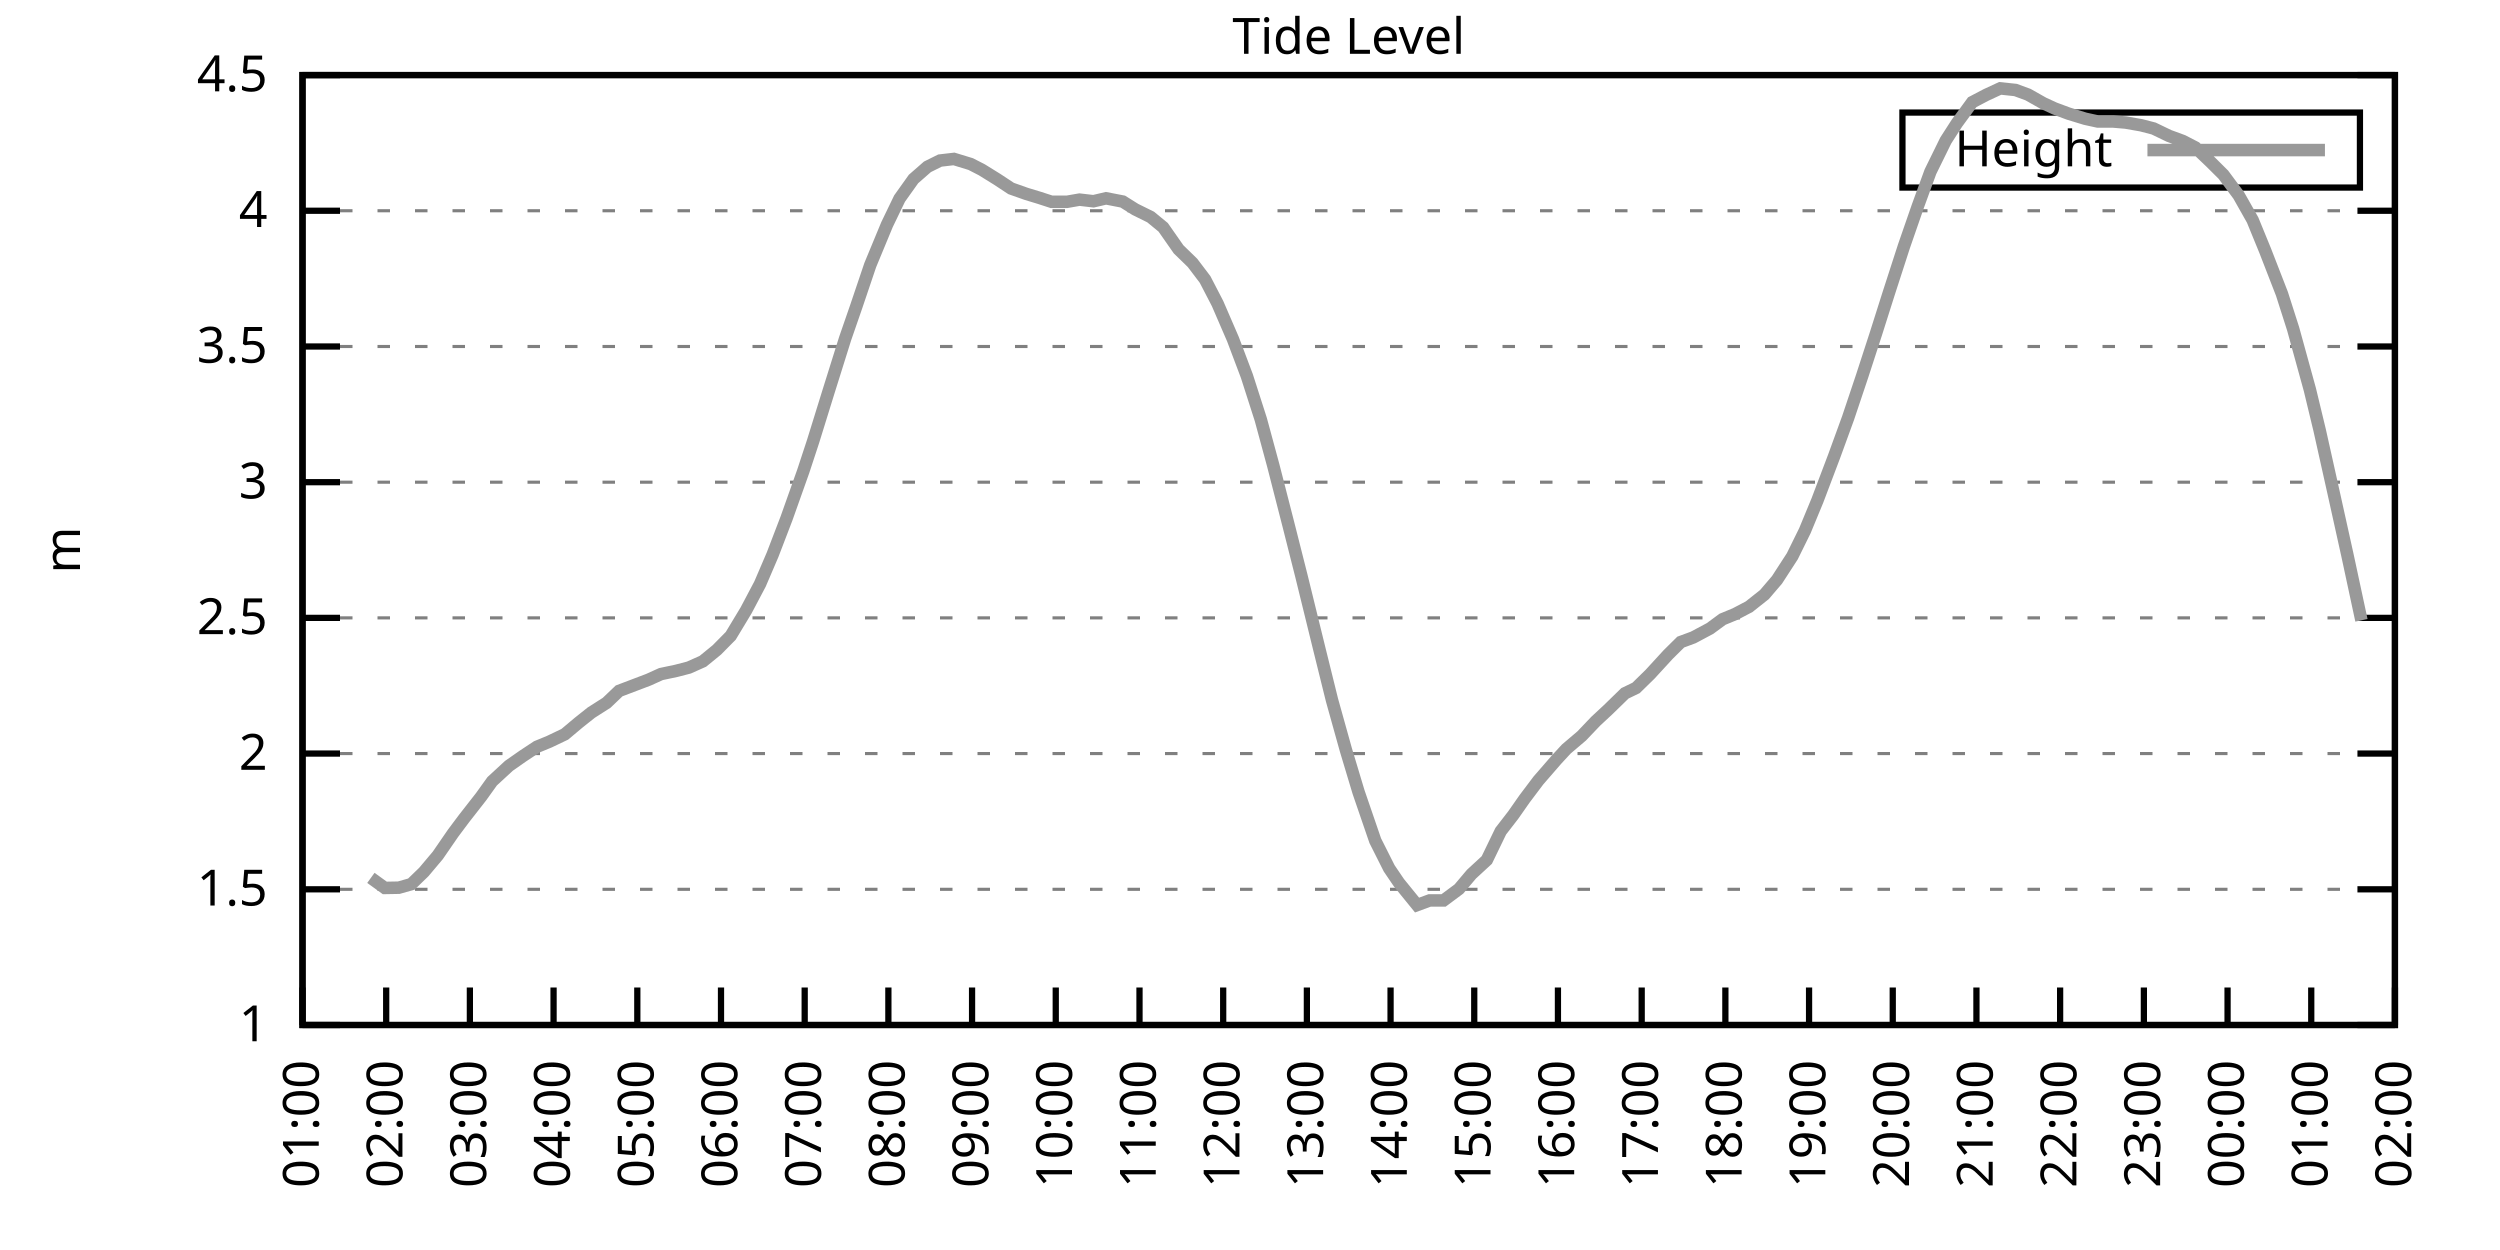
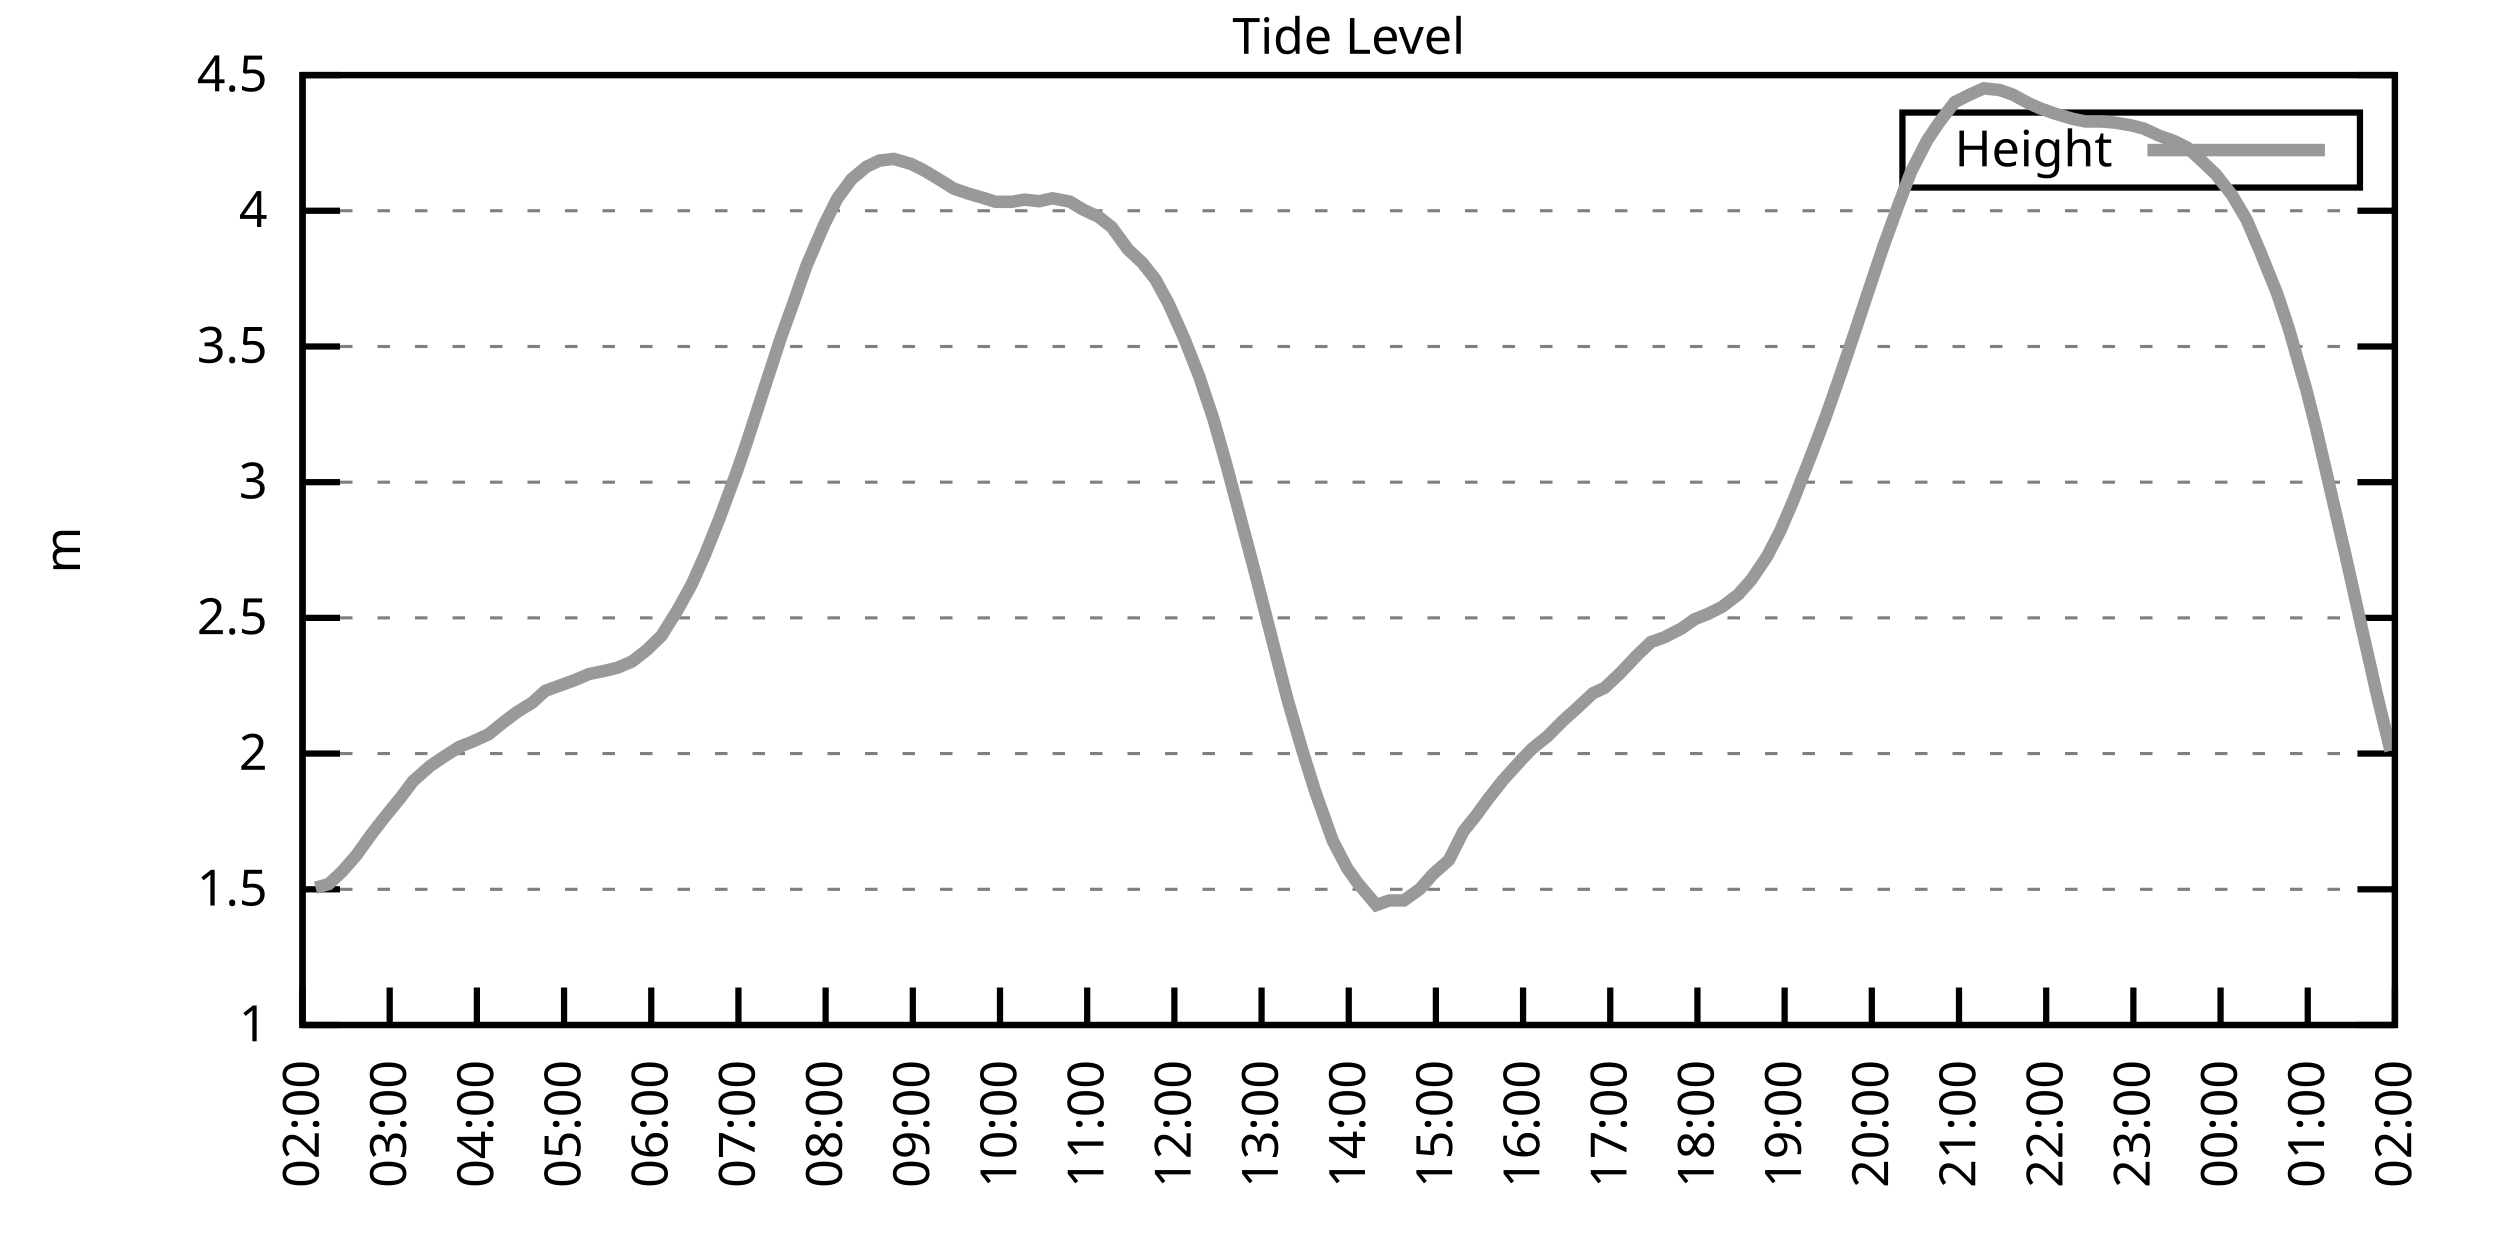
<svg xmlns="http://www.w3.org/2000/svg" xmlns:xlink="http://www.w3.org/1999/xlink" width="400" height="200" viewBox="0 0 400 200">
  <g id="gnuplot_canvas">
    <rect x="0" y="0" width="400" height="200" fill="none" />
    <defs>
      <circle id="gpDot" r="0.5" stroke-width="0.5" stroke="currentColor" />
      <path id="gpPt0" stroke-width="0.333" stroke="currentColor" d="M-1,0 h2 M0,-1 v2" />
      <path id="gpPt1" stroke-width="0.333" stroke="currentColor" d="M-1,-1 L1,1 M1,-1 L-1,1" />
      <path id="gpPt2" stroke-width="0.333" stroke="currentColor" d="M-1,0 L1,0 M0,-1 L0,1 M-1,-1 L1,1 M-1,1 L1,-1" />
      <rect id="gpPt3" stroke-width="0.333" stroke="currentColor" x="-1" y="-1" width="2" height="2" />
      <rect id="gpPt4" stroke-width="0.333" stroke="currentColor" fill="currentColor" x="-1" y="-1" width="2" height="2" />
      <circle id="gpPt5" stroke-width="0.333" stroke="currentColor" cx="0" cy="0" r="1" />
      <use xlink:href="#gpPt5" id="gpPt6" fill="currentColor" stroke="none" />
      <path id="gpPt7" stroke-width="0.333" stroke="currentColor" d="M0,-1.33 L-1.33,0.67 L1.33,0.67 z" />
      <use xlink:href="#gpPt7" id="gpPt8" fill="currentColor" stroke="none" />
      <use xlink:href="#gpPt7" id="gpPt9" stroke="currentColor" transform="rotate(180)" />
      <use xlink:href="#gpPt9" id="gpPt10" fill="currentColor" stroke="none" />
      <use xlink:href="#gpPt3" id="gpPt11" stroke="currentColor" transform="rotate(45)" />
      <use xlink:href="#gpPt11" id="gpPt12" fill="currentColor" stroke="none" />
      <path id="gpPt13" stroke-width="0.333" stroke="currentColor" d="M0,1.330 L1.265,0.411 L0.782,-1.067 L-0.782,-1.076 L-1.265,0.411 z" />
      <use xlink:href="#gpPt13" id="gpPt14" fill="currentColor" stroke="none" />
      <filter id="textbox" filterUnits="objectBoundingBox" x="0" y="0" height="1" width="1">
        <feFlood flood-color="white" flood-opacity="1" result="bgnd" />
        <feComposite in="SourceGraphic" in2="bgnd" operator="atop" />
      </filter>
      <filter id="greybox" filterUnits="objectBoundingBox" x="0" y="0" height="1" width="1">
        <feFlood flood-color="lightgrey" flood-opacity="1" result="grey" />
        <feComposite in="SourceGraphic" in2="grey" operator="atop" />
      </filter>
    </defs>
    <g fill="none" color="white" stroke="currentColor" stroke-width="1.00" stroke-linecap="butt" stroke-linejoin="miter">
</g>
    <g fill="none" color="black" stroke="currentColor" stroke-width="1.00" stroke-linecap="butt" stroke-linejoin="miter">
      <g stroke="none" shape-rendering="crispEdges">
        <polygon fill="rgb(255, 255, 255)" points="48.40,164.00 383.18,164.00 383.18,12.02 48.40,12.02 " />
      </g>
    </g>
    <g fill="none" color="black" stroke="currentColor" stroke-width="1.00" stroke-linecap="butt" stroke-linejoin="miter">
</g>
    <g fill="none" color="black" stroke="black" stroke-width="0.50" stroke-linecap="butt" stroke-linejoin="miter">
</g>
    <g fill="none" color="gray" stroke="currentColor" stroke-width="0.50" stroke-linecap="butt" stroke-linejoin="miter">
      <path stroke="gray" stroke-dasharray="2,4" class="gridline" d="M48.40,164.00 L383.19,164.00  " />
    </g>
    <g fill="none" color="gray" stroke="gray" stroke-width="1.00" stroke-linecap="butt" stroke-linejoin="miter">
</g>
    <g fill="none" color="black" stroke="currentColor" stroke-width="1.00" stroke-linecap="butt" stroke-linejoin="miter">
      <path stroke="black" d="M48.40,164.00 L54.40,164.00 M383.19,164.00 L377.19,164.00  " />
      <g transform="translate(42.80,166.60)" stroke="none" fill="black" font-family="Sans" font-size="8.00" text-anchor="end">
        <text>
          <tspan font-family="Sans"> 1</tspan>
        </text>
      </g>
    </g>
    <g fill="none" color="black" stroke="currentColor" stroke-width="1.00" stroke-linecap="butt" stroke-linejoin="miter">
</g>
    <g fill="none" color="black" stroke="black" stroke-width="0.50" stroke-linecap="butt" stroke-linejoin="miter">
</g>
    <g fill="none" color="gray" stroke="currentColor" stroke-width="0.50" stroke-linecap="butt" stroke-linejoin="miter">
      <path stroke="gray" stroke-dasharray="2,4" class="gridline" d="M48.40,142.29 L383.19,142.29  " />
    </g>
    <g fill="none" color="gray" stroke="gray" stroke-width="1.00" stroke-linecap="butt" stroke-linejoin="miter">
</g>
    <g fill="none" color="black" stroke="currentColor" stroke-width="1.00" stroke-linecap="butt" stroke-linejoin="miter">
      <path stroke="black" d="M48.40,142.29 L54.40,142.29 M383.19,142.29 L377.19,142.29  " />
      <g transform="translate(42.80,144.89)" stroke="none" fill="black" font-family="Sans" font-size="8.00" text-anchor="end">
        <text>
          <tspan font-family="Sans"> 1.5</tspan>
        </text>
      </g>
    </g>
    <g fill="none" color="black" stroke="currentColor" stroke-width="1.00" stroke-linecap="butt" stroke-linejoin="miter">
</g>
    <g fill="none" color="black" stroke="black" stroke-width="0.50" stroke-linecap="butt" stroke-linejoin="miter">
</g>
    <g fill="none" color="gray" stroke="currentColor" stroke-width="0.50" stroke-linecap="butt" stroke-linejoin="miter">
      <path stroke="gray" stroke-dasharray="2,4" class="gridline" d="M48.40,120.57 L383.19,120.57  " />
    </g>
    <g fill="none" color="gray" stroke="gray" stroke-width="1.00" stroke-linecap="butt" stroke-linejoin="miter">
</g>
    <g fill="none" color="black" stroke="currentColor" stroke-width="1.00" stroke-linecap="butt" stroke-linejoin="miter">
      <path stroke="black" d="M48.40,120.57 L54.40,120.57 M383.19,120.57 L377.19,120.57  " />
      <g transform="translate(42.80,123.17)" stroke="none" fill="black" font-family="Sans" font-size="8.00" text-anchor="end">
        <text>
          <tspan font-family="Sans"> 2</tspan>
        </text>
      </g>
    </g>
    <g fill="none" color="black" stroke="currentColor" stroke-width="1.00" stroke-linecap="butt" stroke-linejoin="miter">
</g>
    <g fill="none" color="black" stroke="black" stroke-width="0.50" stroke-linecap="butt" stroke-linejoin="miter">
</g>
    <g fill="none" color="gray" stroke="currentColor" stroke-width="0.50" stroke-linecap="butt" stroke-linejoin="miter">
      <path stroke="gray" stroke-dasharray="2,4" class="gridline" d="M48.40,98.86 L383.19,98.86  " />
    </g>
    <g fill="none" color="gray" stroke="gray" stroke-width="1.00" stroke-linecap="butt" stroke-linejoin="miter">
</g>
    <g fill="none" color="black" stroke="currentColor" stroke-width="1.00" stroke-linecap="butt" stroke-linejoin="miter">
      <path stroke="black" d="M48.40,98.86 L54.40,98.86 M383.19,98.86 L377.19,98.86  " />
      <g transform="translate(42.80,101.46)" stroke="none" fill="black" font-family="Sans" font-size="8.00" text-anchor="end">
        <text>
          <tspan font-family="Sans"> 2.5</tspan>
        </text>
      </g>
    </g>
    <g fill="none" color="black" stroke="currentColor" stroke-width="1.00" stroke-linecap="butt" stroke-linejoin="miter">
</g>
    <g fill="none" color="black" stroke="black" stroke-width="0.50" stroke-linecap="butt" stroke-linejoin="miter">
</g>
    <g fill="none" color="gray" stroke="currentColor" stroke-width="0.50" stroke-linecap="butt" stroke-linejoin="miter">
      <path stroke="gray" stroke-dasharray="2,4" class="gridline" d="M48.40,77.15 L383.19,77.15  " />
    </g>
    <g fill="none" color="gray" stroke="gray" stroke-width="1.00" stroke-linecap="butt" stroke-linejoin="miter">
</g>
    <g fill="none" color="black" stroke="currentColor" stroke-width="1.00" stroke-linecap="butt" stroke-linejoin="miter">
      <path stroke="black" d="M48.40,77.15 L54.40,77.15 M383.19,77.15 L377.19,77.15  " />
      <g transform="translate(42.80,79.75)" stroke="none" fill="black" font-family="Sans" font-size="8.00" text-anchor="end">
        <text>
          <tspan font-family="Sans"> 3</tspan>
        </text>
      </g>
    </g>
    <g fill="none" color="black" stroke="currentColor" stroke-width="1.00" stroke-linecap="butt" stroke-linejoin="miter">
</g>
    <g fill="none" color="black" stroke="black" stroke-width="0.50" stroke-linecap="butt" stroke-linejoin="miter">
</g>
    <g fill="none" color="gray" stroke="currentColor" stroke-width="0.50" stroke-linecap="butt" stroke-linejoin="miter">
      <path stroke="gray" stroke-dasharray="2,4" class="gridline" d="M48.40,55.44 L383.19,55.44  " />
    </g>
    <g fill="none" color="gray" stroke="gray" stroke-width="1.00" stroke-linecap="butt" stroke-linejoin="miter">
</g>
    <g fill="none" color="black" stroke="currentColor" stroke-width="1.00" stroke-linecap="butt" stroke-linejoin="miter">
      <path stroke="black" d="M48.40,55.44 L54.40,55.44 M383.19,55.44 L377.19,55.44  " />
      <g transform="translate(42.80,58.04)" stroke="none" fill="black" font-family="Sans" font-size="8.00" text-anchor="end">
        <text>
          <tspan font-family="Sans"> 3.5</tspan>
        </text>
      </g>
    </g>
    <g fill="none" color="black" stroke="currentColor" stroke-width="1.00" stroke-linecap="butt" stroke-linejoin="miter">
</g>
    <g fill="none" color="black" stroke="black" stroke-width="0.50" stroke-linecap="butt" stroke-linejoin="miter">
</g>
    <g fill="none" color="gray" stroke="currentColor" stroke-width="0.50" stroke-linecap="butt" stroke-linejoin="miter">
      <path stroke="gray" stroke-dasharray="2,4" class="gridline" d="M48.40,33.72 L383.19,33.72  " />
    </g>
    <g fill="none" color="gray" stroke="gray" stroke-width="1.00" stroke-linecap="butt" stroke-linejoin="miter">
</g>
    <g fill="none" color="black" stroke="currentColor" stroke-width="1.00" stroke-linecap="butt" stroke-linejoin="miter">
      <path stroke="black" d="M48.40,33.72 L54.40,33.72 M383.19,33.72 L377.19,33.72  " />
      <g transform="translate(42.80,36.32)" stroke="none" fill="black" font-family="Sans" font-size="8.00" text-anchor="end">
        <text>
          <tspan font-family="Sans"> 4</tspan>
        </text>
      </g>
    </g>
    <g fill="none" color="black" stroke="currentColor" stroke-width="1.00" stroke-linecap="butt" stroke-linejoin="miter">
</g>
    <g fill="none" color="black" stroke="black" stroke-width="0.50" stroke-linecap="butt" stroke-linejoin="miter">
</g>
    <g fill="none" color="gray" stroke="currentColor" stroke-width="0.50" stroke-linecap="butt" stroke-linejoin="miter">
      <path stroke="gray" stroke-dasharray="2,4" class="gridline" d="M48.40,12.01 L383.19,12.01  " />
    </g>
    <g fill="none" color="gray" stroke="gray" stroke-width="1.00" stroke-linecap="butt" stroke-linejoin="miter">
</g>
    <g fill="none" color="black" stroke="currentColor" stroke-width="1.00" stroke-linecap="butt" stroke-linejoin="miter">
      <path stroke="black" d="M48.40,12.01 L54.40,12.01 M383.19,12.01 L377.19,12.01  " />
      <g transform="translate(42.80,14.61)" stroke="none" fill="black" font-family="Sans" font-size="8.00" text-anchor="end">
        <text>
          <tspan font-family="Sans"> 4.5</tspan>
        </text>
      </g>
    </g>
    <g fill="none" color="black" stroke="currentColor" stroke-width="1.00" stroke-linecap="butt" stroke-linejoin="miter">
      <path stroke="black" d="M48.40,164.00 L48.40,158.00  " />
      <g transform="translate(51.00,169.60) rotate(270.00)" stroke="none" fill="black" font-family="Sans" font-size="8.00" text-anchor="end">
        <text>
-           <tspan font-family="Sans">01:00</tspan>
-         </text>
-       </g>
-     </g>
-     <g fill="none" color="black" stroke="currentColor" stroke-width="1.00" stroke-linecap="butt" stroke-linejoin="miter">
-       <path stroke="black" d="M61.79,164.00 L61.79,158.00  " />
-       <g transform="translate(64.39,169.60) rotate(270.00)" stroke="none" fill="black" font-family="Sans" font-size="8.00" text-anchor="end">
-         <text>
          <tspan font-family="Sans">02:00</tspan>
        </text>
      </g>
    </g>
    <g fill="none" color="black" stroke="currentColor" stroke-width="1.00" stroke-linecap="butt" stroke-linejoin="miter">
-       <path stroke="black" d="M75.18,164.00 L75.18,158.00  " />
-       <g transform="translate(77.78,169.60) rotate(270.00)" stroke="none" fill="black" font-family="Sans" font-size="8.00" text-anchor="end">
+       <path stroke="black" d="M62.35,164.00 L62.35,158.00  " />
+       <g transform="translate(64.95,169.60) rotate(270.00)" stroke="none" fill="black" font-family="Sans" font-size="8.00" text-anchor="end">
        <text>
          <tspan font-family="Sans">03:00</tspan>
        </text>
      </g>
    </g>
    <g fill="none" color="black" stroke="currentColor" stroke-width="1.00" stroke-linecap="butt" stroke-linejoin="miter">
-       <path stroke="black" d="M88.57,164.00 L88.57,158.00  " />
-       <g transform="translate(91.17,169.60) rotate(270.00)" stroke="none" fill="black" font-family="Sans" font-size="8.00" text-anchor="end">
+       <path stroke="black" d="M76.30,164.00 L76.30,158.00  " />
+       <g transform="translate(78.90,169.60) rotate(270.00)" stroke="none" fill="black" font-family="Sans" font-size="8.00" text-anchor="end">
        <text>
          <tspan font-family="Sans">04:00</tspan>
        </text>
      </g>
    </g>
    <g fill="none" color="black" stroke="currentColor" stroke-width="1.00" stroke-linecap="butt" stroke-linejoin="miter">
-       <path stroke="black" d="M101.97,164.00 L101.97,158.00  " />
-       <g transform="translate(104.57,169.60) rotate(270.00)" stroke="none" fill="black" font-family="Sans" font-size="8.00" text-anchor="end">
+       <path stroke="black" d="M90.25,164.00 L90.25,158.00  " />
+       <g transform="translate(92.85,169.60) rotate(270.00)" stroke="none" fill="black" font-family="Sans" font-size="8.00" text-anchor="end">
        <text>
          <tspan font-family="Sans">05:00</tspan>
        </text>
      </g>
    </g>
    <g fill="none" color="black" stroke="currentColor" stroke-width="1.00" stroke-linecap="butt" stroke-linejoin="miter">
-       <path stroke="black" d="M115.36,164.00 L115.36,158.00  " />
-       <g transform="translate(117.96,169.60) rotate(270.00)" stroke="none" fill="black" font-family="Sans" font-size="8.00" text-anchor="end">
+       <path stroke="black" d="M104.20,164.00 L104.20,158.00  " />
+       <g transform="translate(106.80,169.60) rotate(270.00)" stroke="none" fill="black" font-family="Sans" font-size="8.00" text-anchor="end">
        <text>
          <tspan font-family="Sans">06:00</tspan>
        </text>
      </g>
    </g>
    <g fill="none" color="black" stroke="currentColor" stroke-width="1.00" stroke-linecap="butt" stroke-linejoin="miter">
-       <path stroke="black" d="M128.75,164.00 L128.75,158.00  " />
-       <g transform="translate(131.35,169.60) rotate(270.00)" stroke="none" fill="black" font-family="Sans" font-size="8.00" text-anchor="end">
+       <path stroke="black" d="M118.15,164.00 L118.15,158.00  " />
+       <g transform="translate(120.75,169.60) rotate(270.00)" stroke="none" fill="black" font-family="Sans" font-size="8.00" text-anchor="end">
        <text>
          <tspan font-family="Sans">07:00</tspan>
        </text>
      </g>
    </g>
    <g fill="none" color="black" stroke="currentColor" stroke-width="1.00" stroke-linecap="butt" stroke-linejoin="miter">
-       <path stroke="black" d="M142.14,164.00 L142.14,158.00  " />
-       <g transform="translate(144.74,169.60) rotate(270.00)" stroke="none" fill="black" font-family="Sans" font-size="8.00" text-anchor="end">
+       <path stroke="black" d="M132.10,164.00 L132.10,158.00  " />
+       <g transform="translate(134.70,169.60) rotate(270.00)" stroke="none" fill="black" font-family="Sans" font-size="8.00" text-anchor="end">
        <text>
          <tspan font-family="Sans">08:00</tspan>
        </text>
      </g>
    </g>
    <g fill="none" color="black" stroke="currentColor" stroke-width="1.00" stroke-linecap="butt" stroke-linejoin="miter">
-       <path stroke="black" d="M155.53,164.00 L155.53,158.00  " />
-       <g transform="translate(158.13,169.60) rotate(270.00)" stroke="none" fill="black" font-family="Sans" font-size="8.00" text-anchor="end">
+       <path stroke="black" d="M146.05,164.00 L146.05,158.00  " />
+       <g transform="translate(148.65,169.60) rotate(270.00)" stroke="none" fill="black" font-family="Sans" font-size="8.00" text-anchor="end">
        <text>
          <tspan font-family="Sans">09:00</tspan>
        </text>
      </g>
    </g>
    <g fill="none" color="black" stroke="currentColor" stroke-width="1.00" stroke-linecap="butt" stroke-linejoin="miter">
-       <path stroke="black" d="M168.92,164.00 L168.92,158.00  " />
-       <g transform="translate(171.52,169.60) rotate(270.00)" stroke="none" fill="black" font-family="Sans" font-size="8.00" text-anchor="end">
+       <path stroke="black" d="M160.00,164.00 L160.00,158.00  " />
+       <g transform="translate(162.60,169.60) rotate(270.00)" stroke="none" fill="black" font-family="Sans" font-size="8.00" text-anchor="end">
        <text>
          <tspan font-family="Sans">10:00</tspan>
        </text>
      </g>
    </g>
    <g fill="none" color="black" stroke="currentColor" stroke-width="1.00" stroke-linecap="butt" stroke-linejoin="miter">
-       <path stroke="black" d="M182.32,164.00 L182.32,158.00  " />
-       <g transform="translate(184.92,169.60) rotate(270.00)" stroke="none" fill="black" font-family="Sans" font-size="8.00" text-anchor="end">
+       <path stroke="black" d="M173.95,164.00 L173.95,158.00  " />
+       <g transform="translate(176.55,169.60) rotate(270.00)" stroke="none" fill="black" font-family="Sans" font-size="8.00" text-anchor="end">
        <text>
          <tspan font-family="Sans">11:00</tspan>
        </text>
      </g>
    </g>
    <g fill="none" color="black" stroke="currentColor" stroke-width="1.00" stroke-linecap="butt" stroke-linejoin="miter">
-       <path stroke="black" d="M195.71,164.00 L195.71,158.00  " />
-       <g transform="translate(198.31,169.60) rotate(270.00)" stroke="none" fill="black" font-family="Sans" font-size="8.00" text-anchor="end">
+       <path stroke="black" d="M187.90,164.00 L187.90,158.00  " />
+       <g transform="translate(190.50,169.60) rotate(270.00)" stroke="none" fill="black" font-family="Sans" font-size="8.00" text-anchor="end">
        <text>
          <tspan font-family="Sans">12:00</tspan>
        </text>
      </g>
    </g>
    <g fill="none" color="black" stroke="currentColor" stroke-width="1.00" stroke-linecap="butt" stroke-linejoin="miter">
-       <path stroke="black" d="M209.10,164.00 L209.10,158.00  " />
-       <g transform="translate(211.70,169.60) rotate(270.00)" stroke="none" fill="black" font-family="Sans" font-size="8.00" text-anchor="end">
+       <path stroke="black" d="M201.85,164.00 L201.85,158.00  " />
+       <g transform="translate(204.45,169.60) rotate(270.00)" stroke="none" fill="black" font-family="Sans" font-size="8.00" text-anchor="end">
        <text>
          <tspan font-family="Sans">13:00</tspan>
        </text>
      </g>
    </g>
    <g fill="none" color="black" stroke="currentColor" stroke-width="1.00" stroke-linecap="butt" stroke-linejoin="miter">
-       <path stroke="black" d="M222.49,164.00 L222.49,158.00  " />
-       <g transform="translate(225.09,169.60) rotate(270.00)" stroke="none" fill="black" font-family="Sans" font-size="8.00" text-anchor="end">
+       <path stroke="black" d="M215.80,164.00 L215.80,158.00  " />
+       <g transform="translate(218.40,169.60) rotate(270.00)" stroke="none" fill="black" font-family="Sans" font-size="8.00" text-anchor="end">
        <text>
          <tspan font-family="Sans">14:00</tspan>
        </text>
      </g>
    </g>
    <g fill="none" color="black" stroke="currentColor" stroke-width="1.00" stroke-linecap="butt" stroke-linejoin="miter">
-       <path stroke="black" d="M235.88,164.00 L235.88,158.00  " />
-       <g transform="translate(238.48,169.60) rotate(270.00)" stroke="none" fill="black" font-family="Sans" font-size="8.00" text-anchor="end">
+       <path stroke="black" d="M229.74,164.00 L229.74,158.00  " />
+       <g transform="translate(232.34,169.60) rotate(270.00)" stroke="none" fill="black" font-family="Sans" font-size="8.00" text-anchor="end">
        <text>
          <tspan font-family="Sans">15:00</tspan>
        </text>
      </g>
    </g>
    <g fill="none" color="black" stroke="currentColor" stroke-width="1.00" stroke-linecap="butt" stroke-linejoin="miter">
-       <path stroke="black" d="M249.27,164.00 L249.27,158.00  " />
-       <g transform="translate(251.87,169.60) rotate(270.00)" stroke="none" fill="black" font-family="Sans" font-size="8.00" text-anchor="end">
+       <path stroke="black" d="M243.69,164.00 L243.69,158.00  " />
+       <g transform="translate(246.29,169.60) rotate(270.00)" stroke="none" fill="black" font-family="Sans" font-size="8.00" text-anchor="end">
        <text>
          <tspan font-family="Sans">16:00</tspan>
        </text>
      </g>
    </g>
    <g fill="none" color="black" stroke="currentColor" stroke-width="1.00" stroke-linecap="butt" stroke-linejoin="miter">
-       <path stroke="black" d="M262.67,164.00 L262.67,158.00  " />
-       <g transform="translate(265.27,169.60) rotate(270.00)" stroke="none" fill="black" font-family="Sans" font-size="8.00" text-anchor="end">
+       <path stroke="black" d="M257.64,164.00 L257.64,158.00  " />
+       <g transform="translate(260.24,169.60) rotate(270.00)" stroke="none" fill="black" font-family="Sans" font-size="8.00" text-anchor="end">
        <text>
          <tspan font-family="Sans">17:00</tspan>
        </text>
      </g>
    </g>
    <g fill="none" color="black" stroke="currentColor" stroke-width="1.00" stroke-linecap="butt" stroke-linejoin="miter">
-       <path stroke="black" d="M276.06,164.00 L276.06,158.00  " />
-       <g transform="translate(278.66,169.60) rotate(270.00)" stroke="none" fill="black" font-family="Sans" font-size="8.00" text-anchor="end">
+       <path stroke="black" d="M271.59,164.00 L271.59,158.00  " />
+       <g transform="translate(274.19,169.60) rotate(270.00)" stroke="none" fill="black" font-family="Sans" font-size="8.00" text-anchor="end">
        <text>
          <tspan font-family="Sans">18:00</tspan>
        </text>
      </g>
    </g>
    <g fill="none" color="black" stroke="currentColor" stroke-width="1.00" stroke-linecap="butt" stroke-linejoin="miter">
-       <path stroke="black" d="M289.45,164.00 L289.45,158.00  " />
-       <g transform="translate(292.05,169.60) rotate(270.00)" stroke="none" fill="black" font-family="Sans" font-size="8.00" text-anchor="end">
+       <path stroke="black" d="M285.54,164.00 L285.54,158.00  " />
+       <g transform="translate(288.14,169.60) rotate(270.00)" stroke="none" fill="black" font-family="Sans" font-size="8.00" text-anchor="end">
        <text>
          <tspan font-family="Sans">19:00</tspan>
        </text>
      </g>
    </g>
    <g fill="none" color="black" stroke="currentColor" stroke-width="1.00" stroke-linecap="butt" stroke-linejoin="miter">
-       <path stroke="black" d="M302.84,164.00 L302.84,158.00  " />
-       <g transform="translate(305.44,169.60) rotate(270.00)" stroke="none" fill="black" font-family="Sans" font-size="8.00" text-anchor="end">
+       <path stroke="black" d="M299.49,164.00 L299.49,158.00  " />
+       <g transform="translate(302.09,169.60) rotate(270.00)" stroke="none" fill="black" font-family="Sans" font-size="8.00" text-anchor="end">
        <text>
          <tspan font-family="Sans">20:00</tspan>
        </text>
      </g>
    </g>
    <g fill="none" color="black" stroke="currentColor" stroke-width="1.00" stroke-linecap="butt" stroke-linejoin="miter">
-       <path stroke="black" d="M316.23,164.00 L316.23,158.00  " />
-       <g transform="translate(318.83,169.60) rotate(270.00)" stroke="none" fill="black" font-family="Sans" font-size="8.00" text-anchor="end">
+       <path stroke="black" d="M313.44,164.00 L313.44,158.00  " />
+       <g transform="translate(316.04,169.60) rotate(270.00)" stroke="none" fill="black" font-family="Sans" font-size="8.00" text-anchor="end">
        <text>
          <tspan font-family="Sans">21:00</tspan>
        </text>
      </g>
    </g>
    <g fill="none" color="black" stroke="currentColor" stroke-width="1.00" stroke-linecap="butt" stroke-linejoin="miter">
-       <path stroke="black" d="M329.62,164.00 L329.62,158.00  " />
-       <g transform="translate(332.22,169.60) rotate(270.00)" stroke="none" fill="black" font-family="Sans" font-size="8.00" text-anchor="end">
+       <path stroke="black" d="M327.39,164.00 L327.39,158.00  " />
+       <g transform="translate(329.99,169.60) rotate(270.00)" stroke="none" fill="black" font-family="Sans" font-size="8.00" text-anchor="end">
        <text>
          <tspan font-family="Sans">22:00</tspan>
        </text>
      </g>
    </g>
    <g fill="none" color="black" stroke="currentColor" stroke-width="1.00" stroke-linecap="butt" stroke-linejoin="miter">
-       <path stroke="black" d="M343.02,164.00 L343.02,158.00  " />
-       <g transform="translate(345.62,169.60) rotate(270.00)" stroke="none" fill="black" font-family="Sans" font-size="8.00" text-anchor="end">
+       <path stroke="black" d="M341.34,164.00 L341.34,158.00  " />
+       <g transform="translate(343.94,169.60) rotate(270.00)" stroke="none" fill="black" font-family="Sans" font-size="8.00" text-anchor="end">
        <text>
          <tspan font-family="Sans">23:00</tspan>
        </text>
      </g>
    </g>
    <g fill="none" color="black" stroke="currentColor" stroke-width="1.00" stroke-linecap="butt" stroke-linejoin="miter">
-       <path stroke="black" d="M356.41,164.00 L356.41,158.00  " />
-       <g transform="translate(359.01,169.60) rotate(270.00)" stroke="none" fill="black" font-family="Sans" font-size="8.00" text-anchor="end">
+       <path stroke="black" d="M355.29,164.00 L355.29,158.00  " />
+       <g transform="translate(357.89,169.60) rotate(270.00)" stroke="none" fill="black" font-family="Sans" font-size="8.00" text-anchor="end">
        <text>
          <tspan font-family="Sans">00:00</tspan>
        </text>
      </g>
    </g>
    <g fill="none" color="black" stroke="currentColor" stroke-width="1.00" stroke-linecap="butt" stroke-linejoin="miter">
-       <path stroke="black" d="M369.80,164.00 L369.80,158.00  " />
-       <g transform="translate(372.40,169.60) rotate(270.00)" stroke="none" fill="black" font-family="Sans" font-size="8.00" text-anchor="end">
+       <path stroke="black" d="M369.24,164.00 L369.24,158.00  " />
+       <g transform="translate(371.84,169.60) rotate(270.00)" stroke="none" fill="black" font-family="Sans" font-size="8.00" text-anchor="end">
        <text>
          <tspan font-family="Sans">01:00</tspan>
        </text>
      </g>
    </g>
    <g fill="none" color="black" stroke="currentColor" stroke-width="1.00" stroke-linecap="butt" stroke-linejoin="miter">
      <path stroke="black" d="M383.19,164.00 L383.19,158.00  " />
      <g transform="translate(385.79,169.60) rotate(270.00)" stroke="none" fill="black" font-family="Sans" font-size="8.00" text-anchor="end">
        <text>
          <tspan font-family="Sans">02:00</tspan>
        </text>
      </g>
    </g>
    <g fill="none" color="black" stroke="currentColor" stroke-width="1.00" stroke-linecap="butt" stroke-linejoin="miter">
</g>
    <g fill="none" color="black" stroke="currentColor" stroke-width="1.00" stroke-linecap="butt" stroke-linejoin="miter">
      <path stroke="black" d="M48.40,12.01 L48.40,164.00 L383.19,164.00 L383.19,12.01 L48.40,12.01 Z  " />
    </g>
    <g fill="none" color="black" stroke="currentColor" stroke-width="1.00" stroke-linecap="butt" stroke-linejoin="miter">
</g>
    <g fill="none" color="black" stroke="currentColor" stroke-width="1.00" stroke-linecap="butt" stroke-linejoin="miter">
      <path stroke="black" d="M304.39,30.01 L304.39,18.01 L377.59,18.01 L377.59,30.01 L304.39,30.01 Z  " />
    </g>
    <g id="Tide_level_plot_1">
      <g fill="none" color="white" stroke="black" stroke-width="2.00" stroke-linecap="butt" stroke-linejoin="miter">
</g>
      <g fill="none" color="black" stroke="currentColor" stroke-width="2.00" stroke-linecap="butt" stroke-linejoin="miter">
        <g transform="translate(337.99,26.61)" stroke="none" fill="black" font-family="Sans" font-size="8.00" text-anchor="end">
          <text>
            <tspan font-family="Sans">Height</tspan>
          </text>
        </g>
      </g>
      <g fill="none" color="black" stroke="currentColor" stroke-width="2.00" stroke-linecap="butt" stroke-linejoin="miter">
-         <path stroke="rgb(153, 153, 153)" d="M343.59,24.01 L371.99,24.01 M59.34,140.46 L61.57,142.07 L63.80,142.03 L65.81,141.46 L67.82,139.51 L70.05,136.86   L72.50,133.30 L74.29,130.91 L76.97,127.48 L78.75,125.00 L81.43,122.53 L83.66,120.97 L85.90,119.49 L87.91,118.66   L90.36,117.49 L92.59,115.62 L94.60,114.02 L97.06,112.45 L99.06,110.54 L103.75,108.76 L105.76,107.85 L108.22,107.33   L110.22,106.81 L112.46,105.81 L114.69,103.99 L116.92,101.73 L119.38,97.65 L121.61,93.43 L123.62,88.74 L125.85,82.92   L128.53,75.37 L130.09,70.63 L132.54,62.73 L135.22,54.18 L137.01,49.01 L139.24,42.41 L141.92,35.94 L143.93,31.77   L146.16,28.64 L148.39,26.69 L150.40,25.69 L152.63,25.43 L155.31,26.25 L157.10,27.17 L159.55,28.69 L161.78,30.16   L164.24,31.03 L166.25,31.64 L168.25,32.29 L170.71,32.29 L172.72,31.94 L174.95,32.20 L176.96,31.73 L179.64,32.25   L181.65,33.51 L184.10,34.72 L186.11,36.37 L188.57,39.89 L190.80,42.06 L192.81,44.71 L194.81,48.57 L197.27,54.26   L199.50,60.17 L201.73,67.12 L203.74,74.54 L206.20,84.14 L208.21,92.09 L211.11,103.90 L213.12,112.02 L215.35,120.01   L217.36,126.70 L220.04,134.51 L222.27,138.94 L223.83,141.24 L226.73,144.81 L228.74,144.07 L230.97,144.07 L233.43,142.24   L235.44,139.86 L237.89,137.60 L240.12,132.99 L242.13,130.39 L243.92,127.83 L246.15,124.87 L249.05,121.53 L250.61,119.84   L253.07,117.75 L255.30,115.41 L257.31,113.54 L259.99,110.93 L261.77,110.07 L264.00,107.89 L266.91,104.72 L268.92,102.73   L270.92,101.99 L273.60,100.56 L275.61,99.08 L277.62,98.25 L279.85,97.08 L282.31,95.13 L284.32,92.78 L286.77,89.00   L288.78,84.92 L290.79,80.06 L293.47,72.98 L295.70,66.86 L297.93,60.21 L300.16,53.35 L302.17,47.01 L304.63,39.41   L306.86,32.98 L308.87,27.47 L311.32,22.48 L313.11,19.70 L315.56,16.35 L317.79,15.18 L320.03,14.14 L322.48,14.40   L324.49,15.14 L326.95,16.53 L328.73,17.35 L330.96,18.18 L333.64,19.00 L335.65,19.44 L338.10,19.44 L340.11,19.61   L342.57,20.04 L344.58,20.56 L347.03,21.74 L349.26,22.56 L351.27,23.60 L353.73,25.95 L355.74,27.95 L358.19,31.25   L360.42,35.20 L362.43,40.11 L365.11,47.01 L366.90,52.61 L369.58,62.34 L371.14,68.81 L373.37,78.80 L375.60,88.87   L377.83,99.25  " />
+         <path stroke="rgb(153, 153, 153)" d="M343.59,24.01 L371.99,24.01 M50.49,142.03 L52.58,141.46 L54.68,139.51 L57.00,136.86 L59.56,133.30 L61.42,130.91   L64.21,127.48 L66.07,125.00 L68.86,122.53 L71.18,120.97 L73.51,119.49 L75.60,118.66 L78.16,117.49 L80.48,115.62   L82.58,114.02 L85.13,112.45 L87.23,110.54 L92.11,108.76 L94.20,107.85 L96.76,107.33 L98.85,106.81 L101.18,105.81   L103.50,103.99 L105.83,101.73 L108.38,97.65 L110.71,93.43 L112.80,88.74 L115.13,82.92 L117.92,75.37 L119.54,70.63   L122.10,62.73 L124.89,54.18 L126.75,49.01 L129.08,42.41 L131.87,35.94 L133.96,31.77 L136.28,28.64 L138.61,26.69   L140.70,25.69 L143.02,25.43 L145.81,26.25 L147.67,27.17 L150.23,28.69 L152.56,30.16 L155.11,31.03 L157.21,31.64   L159.30,32.29 L161.86,32.29 L163.95,31.94 L166.27,32.20 L168.37,31.73 L171.16,32.25 L173.25,33.51 L175.81,34.72   L177.90,36.37 L180.46,39.89 L182.78,42.06 L184.87,44.71 L186.97,48.57 L189.52,54.26 L191.85,60.17 L194.17,67.12   L196.27,74.54 L198.82,84.14 L200.92,92.09 L203.94,103.90 L206.03,112.02 L208.36,120.01 L210.45,126.70 L213.24,134.51   L215.56,138.94 L217.19,141.24 L220.21,144.81 L222.30,144.07 L224.63,144.07 L227.19,142.24 L229.28,139.86 L231.84,137.60   L234.16,132.99 L236.25,130.39 L238.11,127.83 L240.44,124.87 L243.46,121.53 L245.09,119.84 L247.65,117.75 L249.97,115.41   L252.06,113.54 L254.85,110.93 L256.71,110.07 L259.04,107.89 L262.06,104.72 L264.15,102.73 L266.25,101.99 L269.04,100.56   L271.13,99.08 L273.22,98.25 L275.55,97.08 L278.10,95.13 L280.20,92.78 L282.75,89.00 L284.85,84.92 L286.94,80.06   L289.73,72.98 L292.05,66.86 L294.38,60.21 L296.70,53.35 L298.80,47.01 L301.35,39.41 L303.68,32.98 L305.77,27.47   L308.33,22.48 L310.19,19.70 L312.74,16.35 L315.07,15.18 L317.39,14.14 L319.95,14.40 L322.04,15.14 L324.60,16.53   L326.46,17.35 L328.79,18.18 L331.58,19.00 L333.67,19.44 L336.23,19.44 L338.32,19.61 L340.88,20.04 L342.97,20.56   L345.53,21.74 L347.85,22.56 L349.94,23.60 L352.50,25.95 L354.59,27.95 L357.15,31.25 L359.48,35.20 L361.57,40.11   L364.36,47.01 L366.22,52.61 L369.01,62.34 L370.64,68.81 L372.96,78.80 L375.29,88.87 L377.61,99.25 L380.40,111.54   L382.49,120.14  " />
      </g>
    </g>
    <g fill="none" color="black" stroke="currentColor" stroke-width="2.00" stroke-linecap="butt" stroke-linejoin="miter">
</g>
    <g fill="none" color="black" stroke="black" stroke-width="1.00" stroke-linecap="butt" stroke-linejoin="miter">
</g>
    <g fill="none" color="black" stroke="currentColor" stroke-width="1.00" stroke-linecap="butt" stroke-linejoin="miter">
      <path stroke="black" d="M48.40,12.01 L48.40,164.00 L383.19,164.00 L383.19,12.01 L48.40,12.01 Z  " />
      <g transform="translate(12.80,88.01) rotate(270.00)" stroke="none" fill="black" font-family="Sans" font-size="8.00" text-anchor="middle">
        <text>
          <tspan font-family="Sans">m</tspan>
        </text>
      </g>
    </g>
    <g fill="none" color="black" stroke="currentColor" stroke-width="1.00" stroke-linecap="butt" stroke-linejoin="miter">
</g>
    <g fill="none" color="black" stroke="currentColor" stroke-width="1.00" stroke-linecap="butt" stroke-linejoin="miter">
      <g transform="translate(215.79,8.61)" stroke="none" fill="black" font-family="Sans" font-size="8.00" text-anchor="middle">
        <text>
          <tspan font-family="Sans">Tide Level</tspan>
        </text>
      </g>
    </g>
    <g fill="none" color="black" stroke="currentColor" stroke-width="1.00" stroke-linecap="butt" stroke-linejoin="miter">
</g>
  </g>
</svg>
